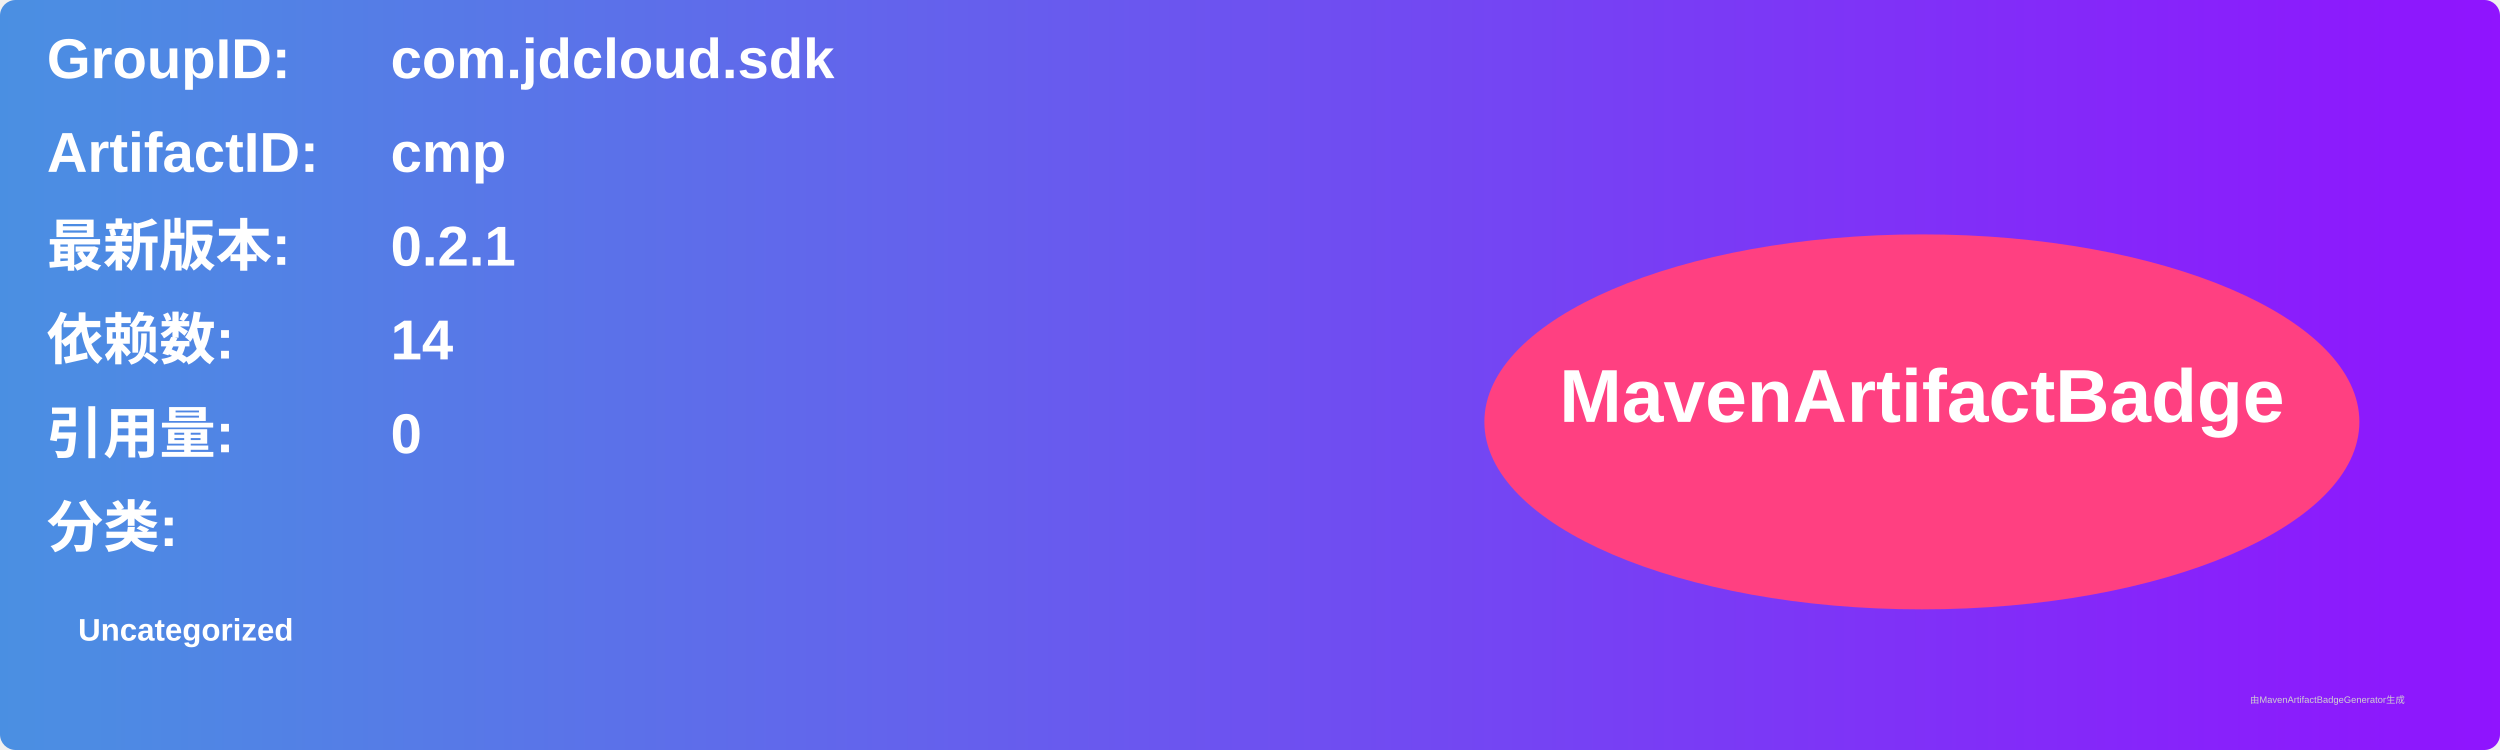
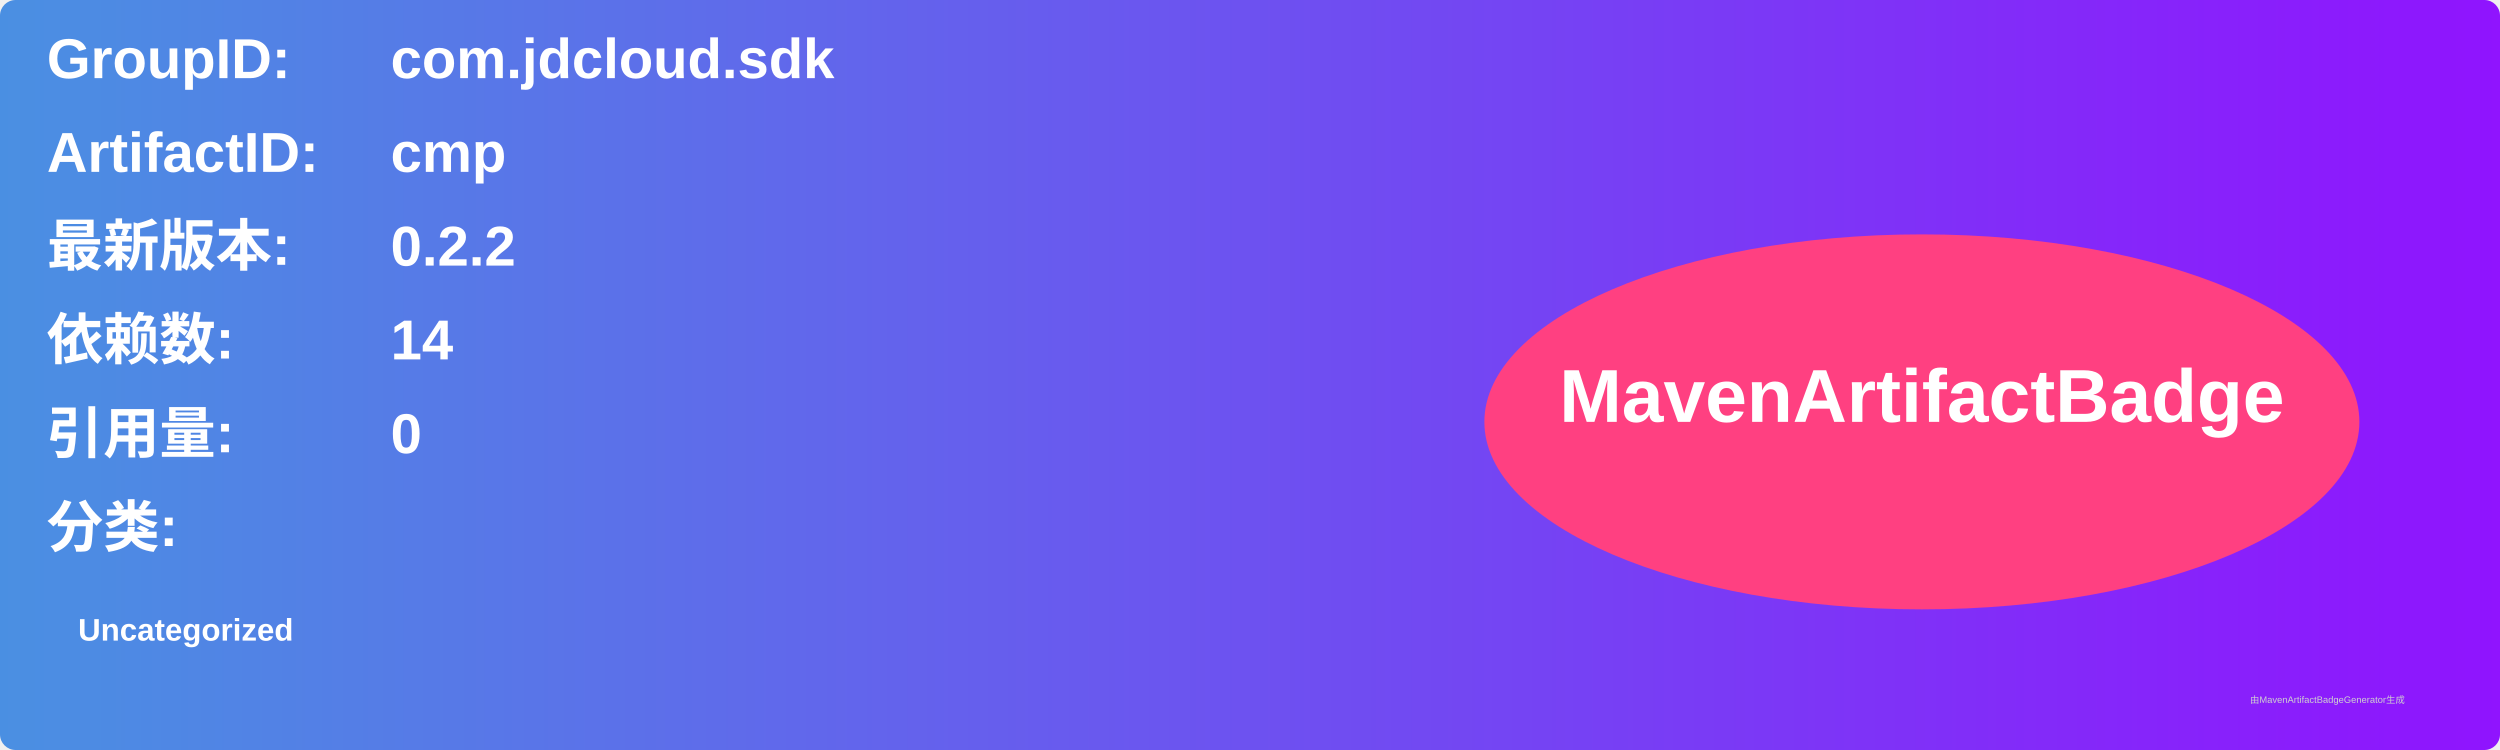
<svg xmlns="http://www.w3.org/2000/svg" width="800" height="240" viewBox="0 0 800 240">
  <linearGradient id="grad" x1="0%" y1="0%" x2="100%" y2="0%">
    <stop offset="0%" stop-color="#4a90e2" />
    <stop offset="100%" stop-color="#9013fe" />
  </linearGradient>
  <rect width="100%" height="100%" rx="5" ry="5" fill="url(#grad)" />
  <g transform="translate(15, 15)">
    <text x="0" y="10" font-family="Arial" font-size="18" fill="white" font-weight="bold" width="260">GroupID:</text>
    <text x="110" y="10" font-family="Arial" font-size="18" fill="white" font-weight="bold" width="460">com.jdcloud.sdk</text>
    <text x="0" y="40" font-family="Arial" font-size="18" fill="white" font-weight="bold" width="260">ArtifactID:</text>
    <text x="110" y="40" font-family="Arial" font-size="18" fill="white" font-weight="bold" width="460">cmp</text>
    <text x="0" y="70" font-family="Arial" font-size="18" fill="white" font-weight="bold">最新版本:</text>
    <text x="110" y="70" font-family="Arial" font-size="18" fill="white" font-weight="bold">
-       <tspan font-weight="bold">0.2.1</tspan>
+       <tspan font-weight="bold">0.2.2</tspan>
    </text>
    <text x="0" y="100" font-family="Arial" font-size="18" fill="white" font-weight="bold">依赖数: </text>
    <text x="110" y="100" font-family="Arial" font-size="18" fill="white">
      <tspan font-weight="bold">14</tspan>
    </text>
    <text x="0" y="130" font-family="Arial" font-size="18" fill="white" font-weight="bold">引用量: </text>
    <text x="110" y="130" font-family="Arial" font-size="18" fill="white">
      <tspan font-weight="bold">0</tspan>
    </text>
    <text x="0" y="160" font-family="Arial" font-size="18" fill="white" font-weight="bold">分类:</text>
    <text x="10" y="190" font-family="Arial" font-size="10" fill="white">
      <tspan font-weight="bold">Uncategorized</tspan>
    </text>
    <ellipse cx="600" cy="120" rx="140" ry="60" fill="#ff4081" />
    <text x="600" y="120" text-anchor="middle" font-family="Arial" font-size="24" fill="white" font-weight="bold">MavenArtifactBadge</text>
  </g>
  <text x="720" y="225" font-family="Arial" font-size="3" fill="#d0d0d0">由MavenArtifactBadgeGenerator生成</text>
</svg>
